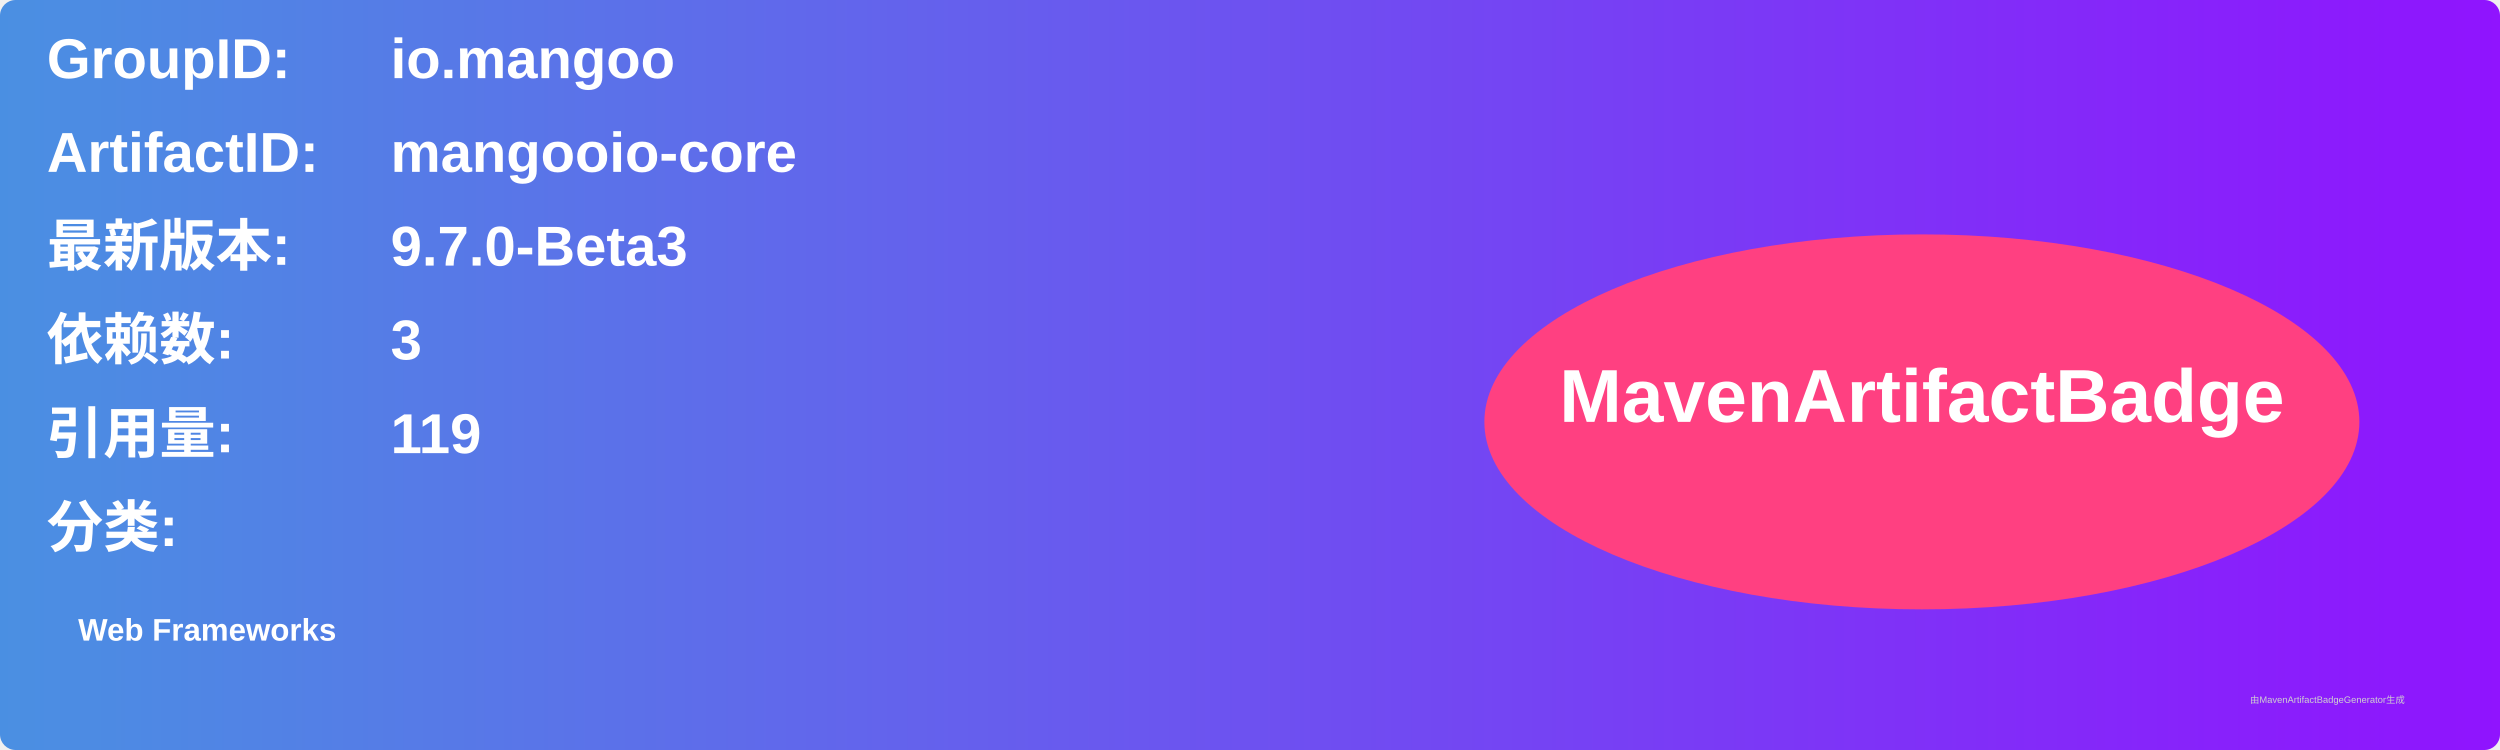
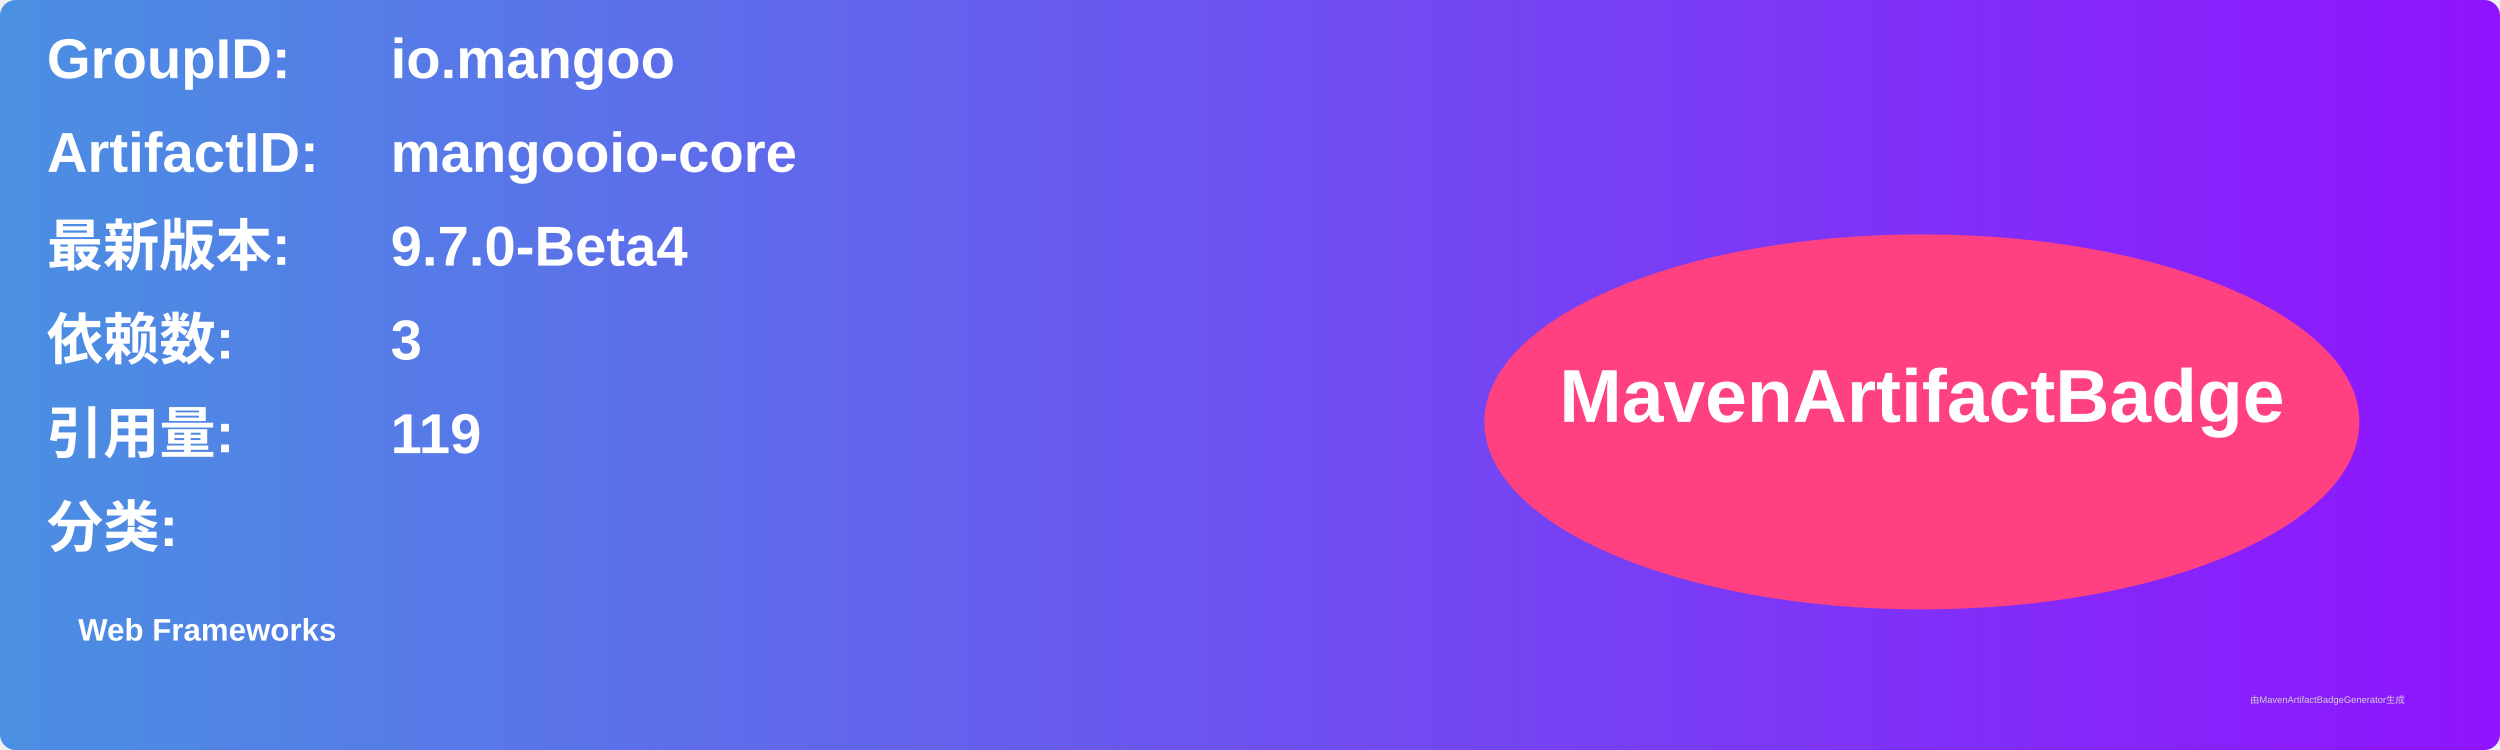
<svg xmlns="http://www.w3.org/2000/svg" width="800" height="240" viewBox="0 0 800 240">
  <linearGradient id="grad" x1="0%" y1="0%" x2="100%" y2="0%">
    <stop offset="0%" stop-color="#4a90e2" />
    <stop offset="100%" stop-color="#9013fe" />
  </linearGradient>
  <rect width="100%" height="100%" rx="5" ry="5" fill="url(#grad)" />
  <g transform="translate(15, 15)">
    <text x="0" y="10" font-family="Arial" font-size="18" fill="white" font-weight="bold" width="260">GroupID:</text>
    <text x="110" y="10" font-family="Arial" font-size="18" fill="white" font-weight="bold" width="460">io.mangoo</text>
    <text x="0" y="40" font-family="Arial" font-size="18" fill="white" font-weight="bold" width="260">ArtifactID:</text>
    <text x="110" y="40" font-family="Arial" font-size="18" fill="white" font-weight="bold" width="460">mangooio-core</text>
    <text x="0" y="70" font-family="Arial" font-size="18" fill="white" font-weight="bold">最新版本:</text>
    <text x="110" y="70" font-family="Arial" font-size="18" fill="white" font-weight="bold">
-       <tspan font-weight="bold">9.7.0-Beta3</tspan>
+       <tspan font-weight="bold">9.7.0-Beta4</tspan>
    </text>
    <text x="0" y="100" font-family="Arial" font-size="18" fill="white" font-weight="bold">依赖数: </text>
    <text x="110" y="100" font-family="Arial" font-size="18" fill="white">
      <tspan font-weight="bold">3</tspan>
    </text>
    <text x="0" y="130" font-family="Arial" font-size="18" fill="white" font-weight="bold">引用量: </text>
    <text x="110" y="130" font-family="Arial" font-size="18" fill="white">
      <tspan font-weight="bold">119</tspan>
    </text>
    <text x="0" y="160" font-family="Arial" font-size="18" fill="white" font-weight="bold">分类:</text>
    <text x="10" y="190" font-family="Arial" font-size="10" fill="white">
      <tspan font-weight="bold">Web Frameworks</tspan>
    </text>
    <ellipse cx="600" cy="120" rx="140" ry="60" fill="#ff4081" />
    <text x="600" y="120" text-anchor="middle" font-family="Arial" font-size="24" fill="white" font-weight="bold">MavenArtifactBadge</text>
  </g>
  <text x="720" y="225" font-family="Arial" font-size="3" fill="#d0d0d0">由MavenArtifactBadgeGenerator生成</text>
</svg>
